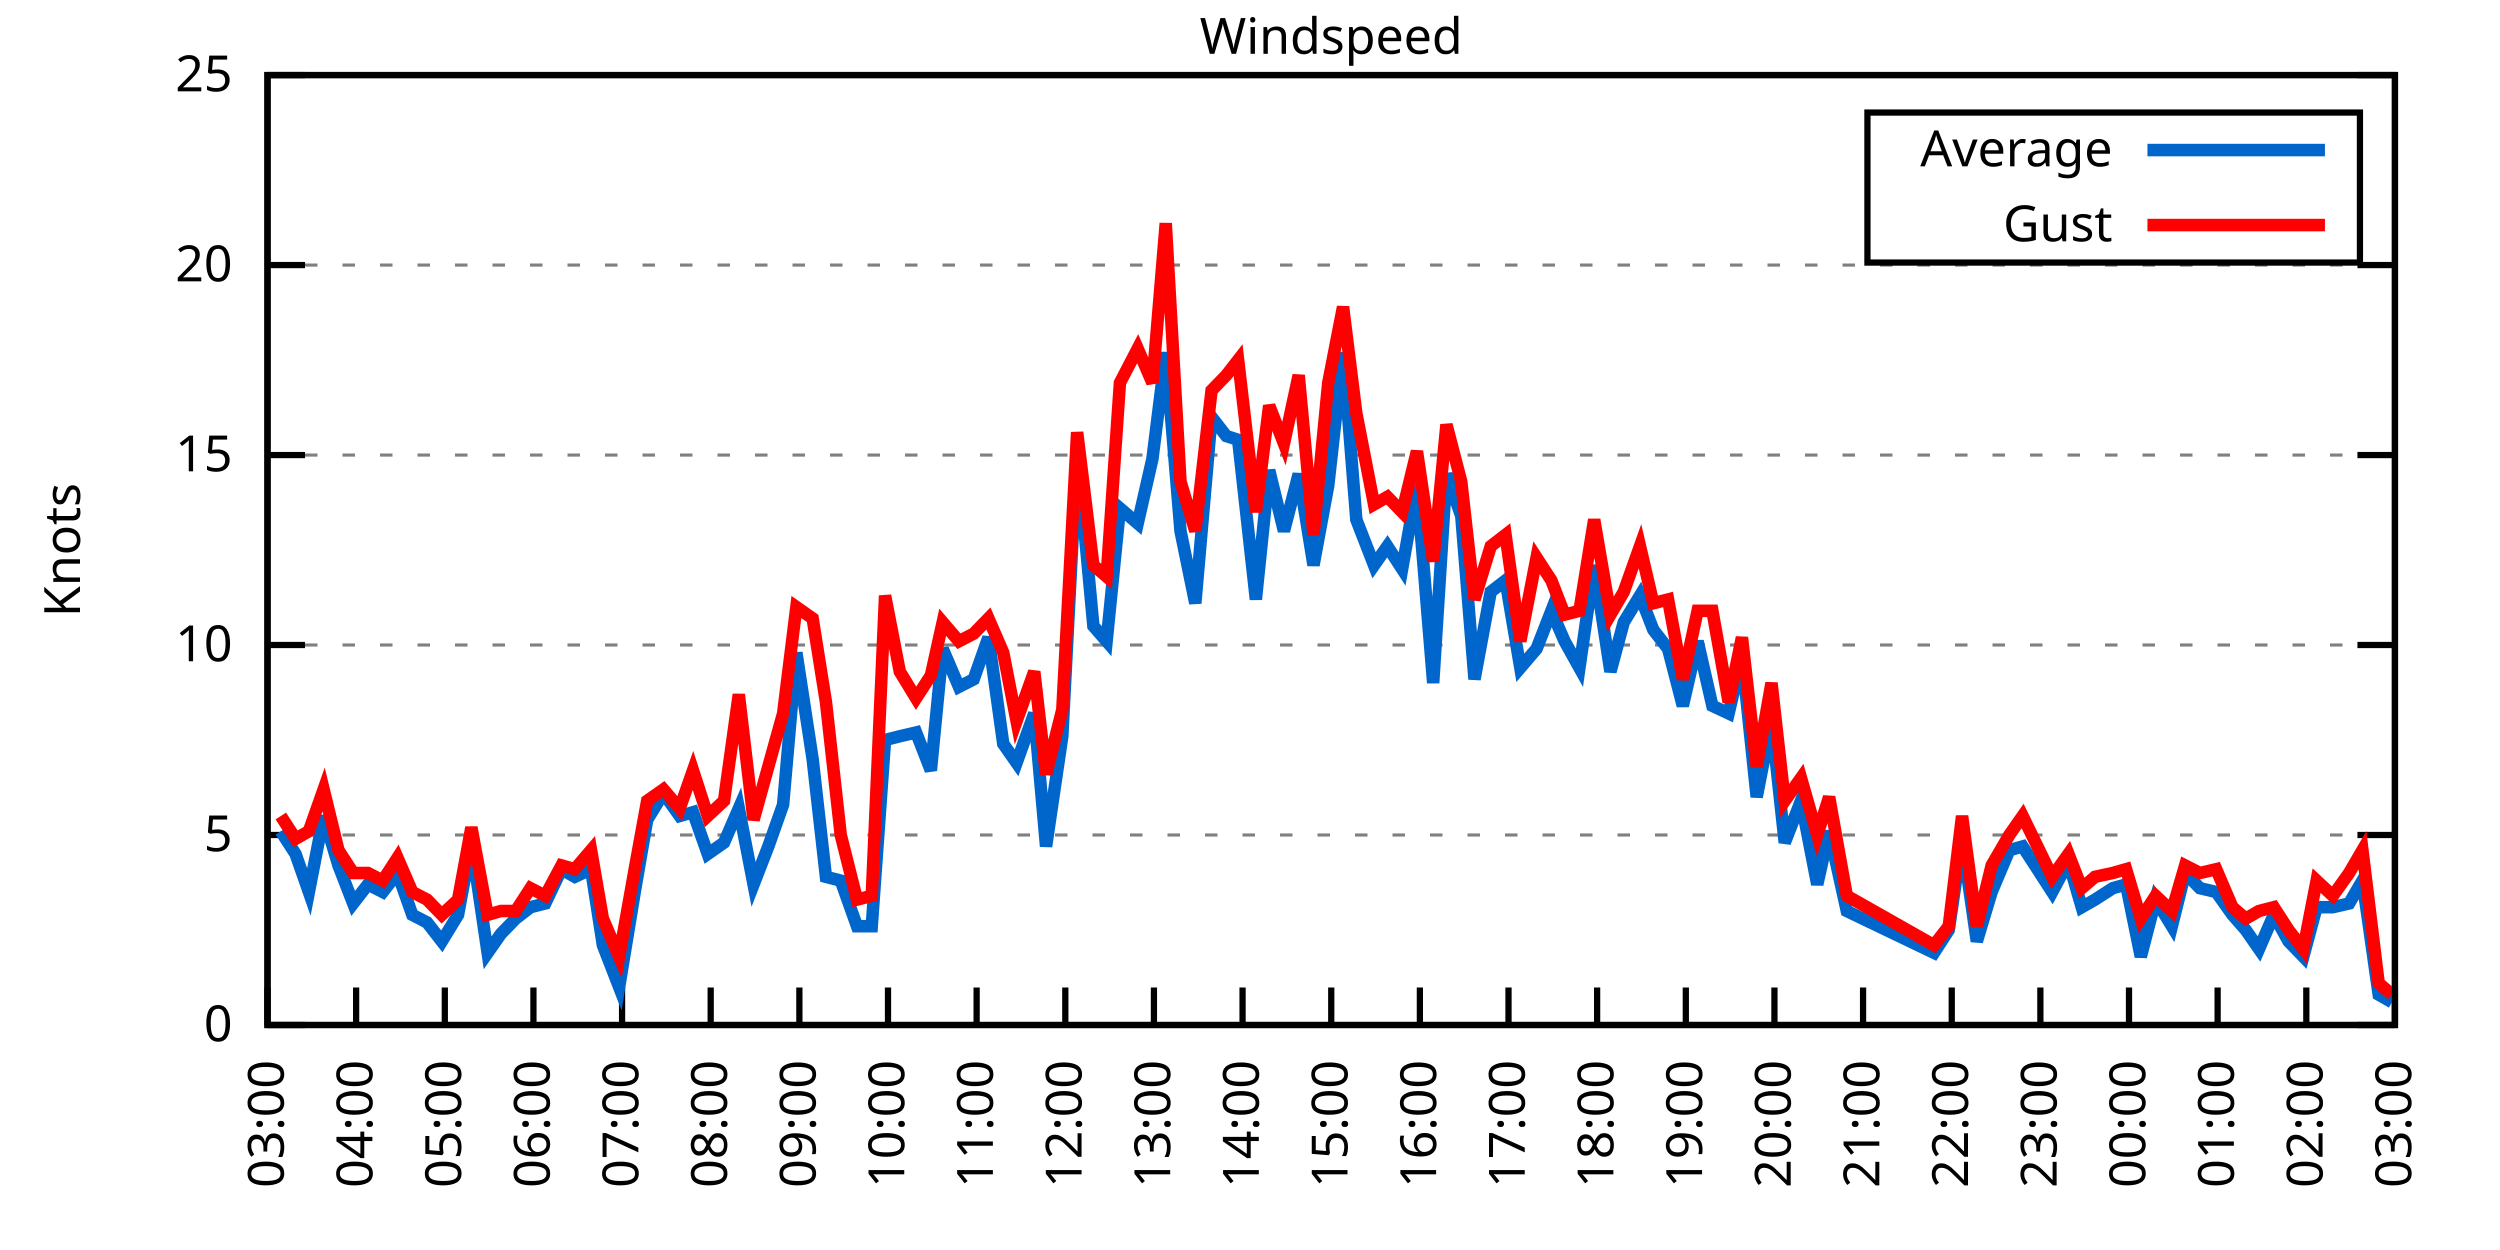
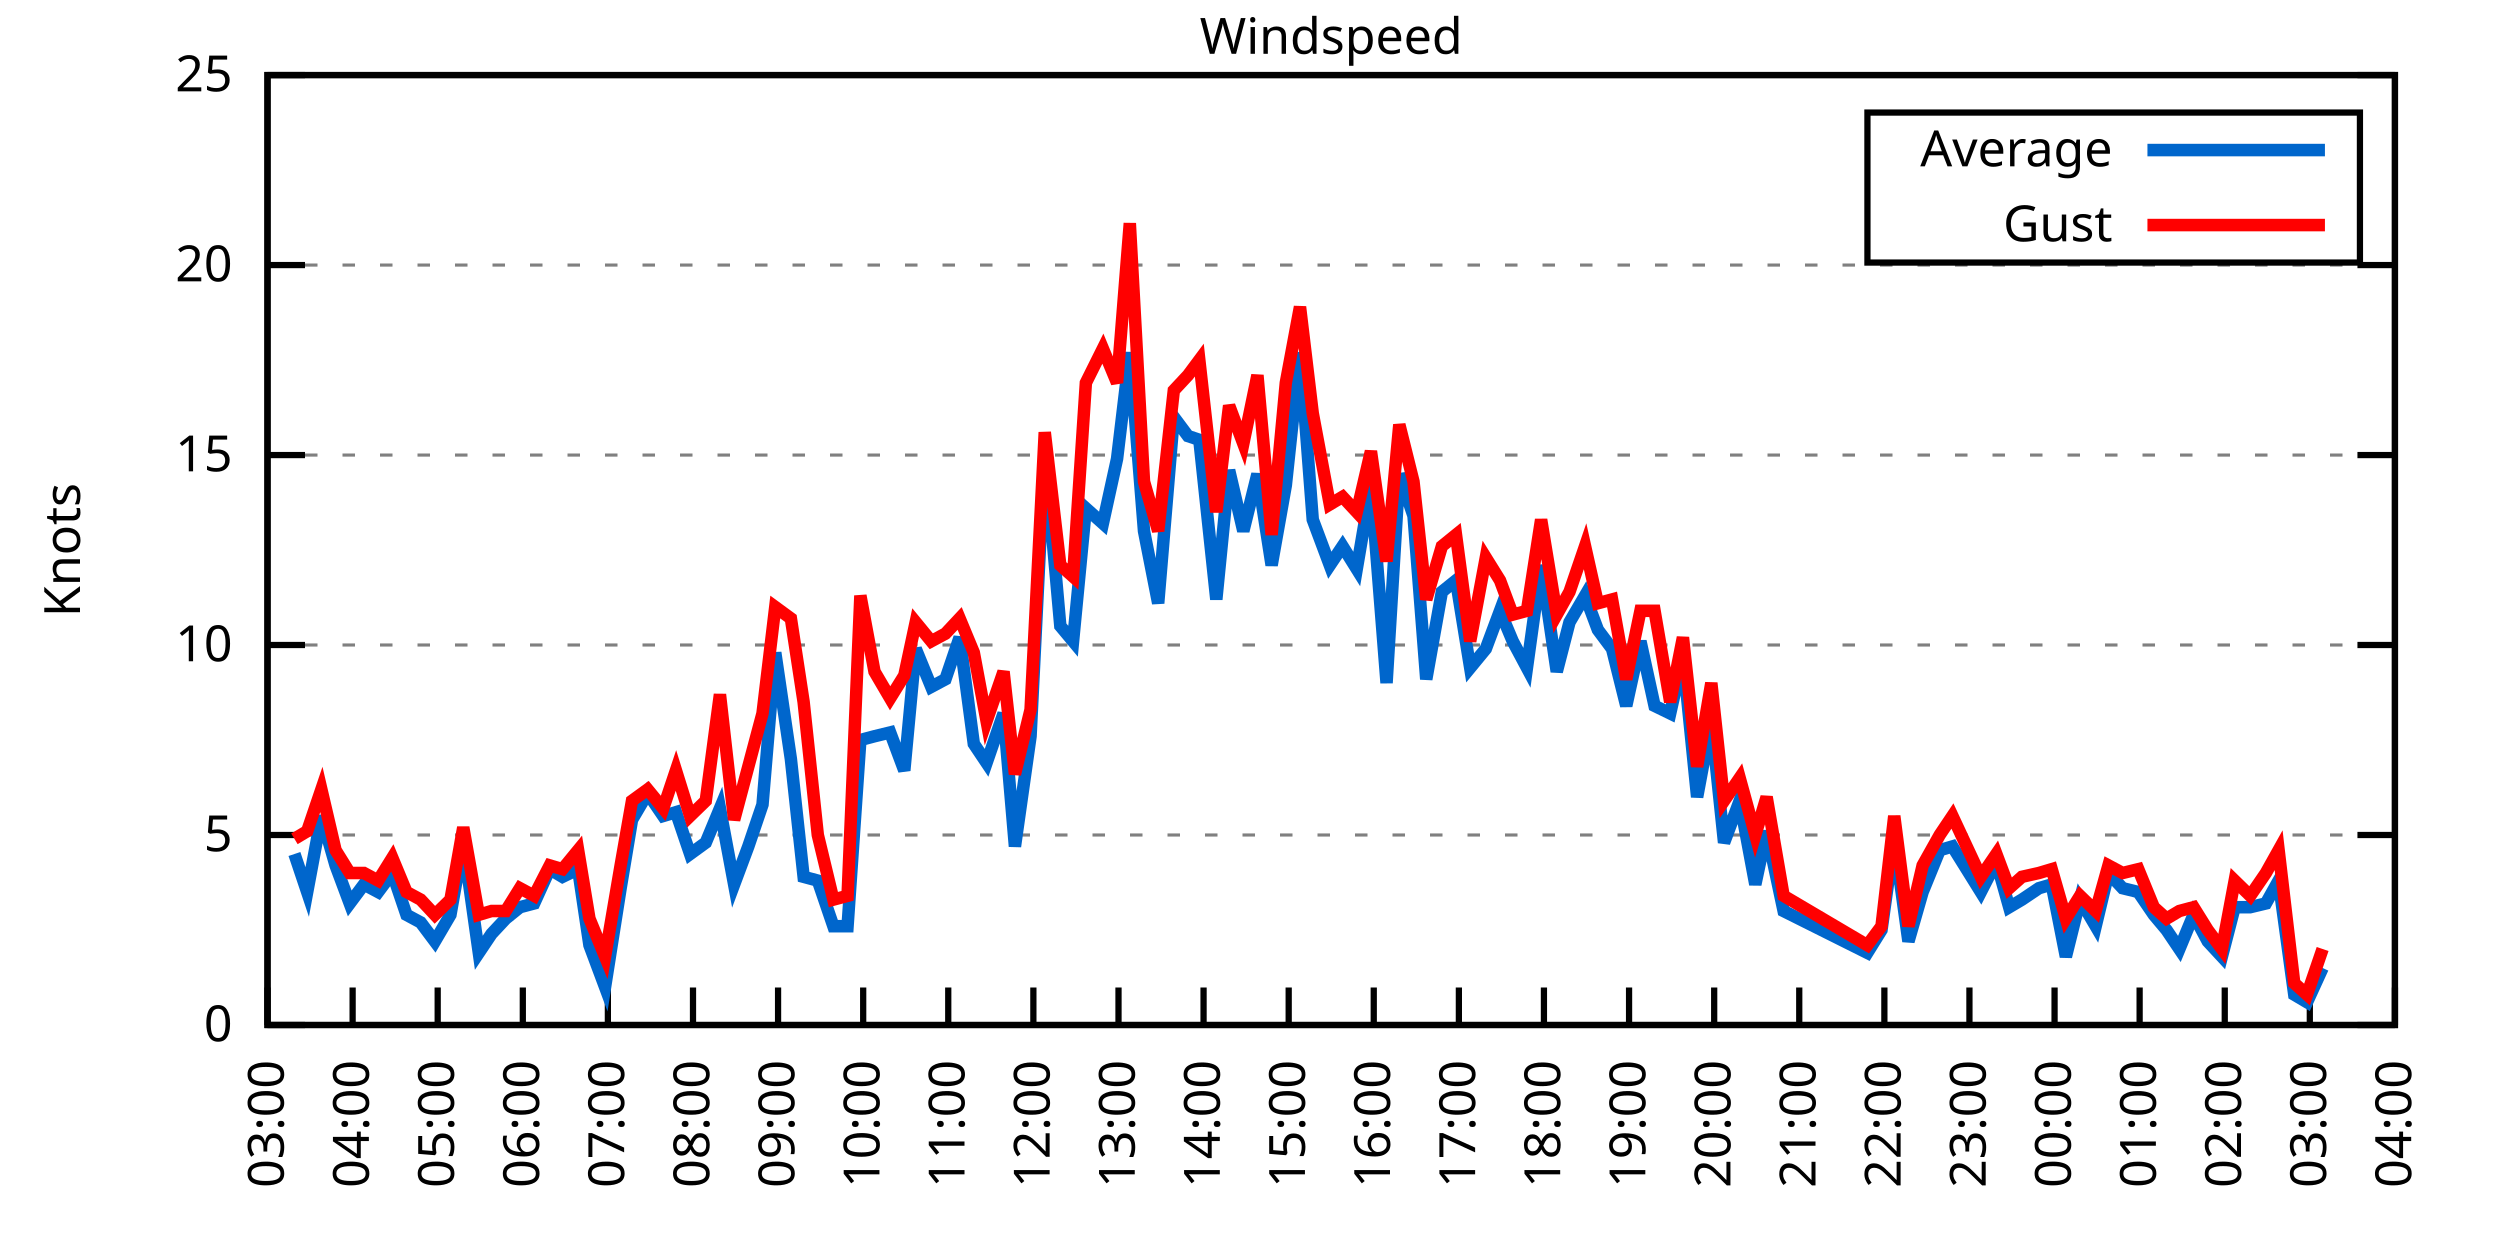
<svg xmlns="http://www.w3.org/2000/svg" xmlns:xlink="http://www.w3.org/1999/xlink" width="400" height="200" viewBox="0 0 400 200">
  <g id="gnuplot_canvas">
    <rect x="0" y="0" width="400" height="200" fill="none" />
    <defs>
      <circle id="gpDot" r="0.5" stroke-width="0.5" stroke="currentColor" />
      <path id="gpPt0" stroke-width="0.333" stroke="currentColor" d="M-1,0 h2 M0,-1 v2" />
      <path id="gpPt1" stroke-width="0.333" stroke="currentColor" d="M-1,-1 L1,1 M1,-1 L-1,1" />
      <path id="gpPt2" stroke-width="0.333" stroke="currentColor" d="M-1,0 L1,0 M0,-1 L0,1 M-1,-1 L1,1 M-1,1 L1,-1" />
      <rect id="gpPt3" stroke-width="0.333" stroke="currentColor" x="-1" y="-1" width="2" height="2" />
      <rect id="gpPt4" stroke-width="0.333" stroke="currentColor" fill="currentColor" x="-1" y="-1" width="2" height="2" />
      <circle id="gpPt5" stroke-width="0.333" stroke="currentColor" cx="0" cy="0" r="1" />
      <use xlink:href="#gpPt5" id="gpPt6" fill="currentColor" stroke="none" />
      <path id="gpPt7" stroke-width="0.333" stroke="currentColor" d="M0,-1.33 L-1.33,0.67 L1.33,0.67 z" />
      <use xlink:href="#gpPt7" id="gpPt8" fill="currentColor" stroke="none" />
      <use xlink:href="#gpPt7" id="gpPt9" stroke="currentColor" transform="rotate(180)" />
      <use xlink:href="#gpPt9" id="gpPt10" fill="currentColor" stroke="none" />
      <use xlink:href="#gpPt3" id="gpPt11" stroke="currentColor" transform="rotate(45)" />
      <use xlink:href="#gpPt11" id="gpPt12" fill="currentColor" stroke="none" />
      <path id="gpPt13" stroke-width="0.333" stroke="currentColor" d="M0,1.330 L1.265,0.411 L0.782,-1.067 L-0.782,-1.076 L-1.265,0.411 z" />
      <use xlink:href="#gpPt13" id="gpPt14" fill="currentColor" stroke="none" />
      <filter id="textbox" filterUnits="objectBoundingBox" x="0" y="0" height="1" width="1">
        <feFlood flood-color="white" flood-opacity="1" result="bgnd" />
        <feComposite in="SourceGraphic" in2="bgnd" operator="atop" />
      </filter>
      <filter id="greybox" filterUnits="objectBoundingBox" x="0" y="0" height="1" width="1">
        <feFlood flood-color="lightgrey" flood-opacity="1" result="grey" />
        <feComposite in="SourceGraphic" in2="grey" operator="atop" />
      </filter>
    </defs>
    <g fill="none" color="white" stroke="currentColor" stroke-width="1.00" stroke-linecap="butt" stroke-linejoin="miter">
</g>
    <g fill="none" color="black" stroke="currentColor" stroke-width="1.00" stroke-linecap="butt" stroke-linejoin="miter">
      <g stroke="none" shape-rendering="crispEdges">
        <polygon fill="rgb(255, 255, 255)" points="42.80,164.00 383.18,164.00 383.18,12.02 42.80,12.02 " />
      </g>
    </g>
    <g fill="none" color="black" stroke="currentColor" stroke-width="1.00" stroke-linecap="butt" stroke-linejoin="miter">
</g>
    <g fill="none" color="black" stroke="black" stroke-width="0.50" stroke-linecap="butt" stroke-linejoin="miter">
</g>
    <g fill="none" color="gray" stroke="currentColor" stroke-width="0.50" stroke-linecap="butt" stroke-linejoin="miter">
      <path stroke="gray" stroke-dasharray="2,4" class="gridline" d="M42.80,164.00 L383.19,164.00  " />
    </g>
    <g fill="none" color="gray" stroke="gray" stroke-width="1.00" stroke-linecap="butt" stroke-linejoin="miter">
</g>
    <g fill="none" color="black" stroke="currentColor" stroke-width="1.00" stroke-linecap="butt" stroke-linejoin="miter">
      <path stroke="black" d="M42.80,164.00 L48.80,164.00 M383.19,164.00 L377.19,164.00  " />
      <g transform="translate(37.20,166.60)" stroke="none" fill="black" font-family="Sans" font-size="8.00" text-anchor="end">
        <text>
          <tspan font-family="Sans"> 0</tspan>
        </text>
      </g>
    </g>
    <g fill="none" color="black" stroke="currentColor" stroke-width="1.00" stroke-linecap="butt" stroke-linejoin="miter">
</g>
    <g fill="none" color="black" stroke="black" stroke-width="0.50" stroke-linecap="butt" stroke-linejoin="miter">
</g>
    <g fill="none" color="gray" stroke="currentColor" stroke-width="0.50" stroke-linecap="butt" stroke-linejoin="miter">
      <path stroke="gray" stroke-dasharray="2,4" class="gridline" d="M42.80,133.60 L383.19,133.60  " />
    </g>
    <g fill="none" color="gray" stroke="gray" stroke-width="1.00" stroke-linecap="butt" stroke-linejoin="miter">
</g>
    <g fill="none" color="black" stroke="currentColor" stroke-width="1.00" stroke-linecap="butt" stroke-linejoin="miter">
      <path stroke="black" d="M42.80,133.60 L48.80,133.60 M383.19,133.60 L377.19,133.60  " />
      <g transform="translate(37.20,136.20)" stroke="none" fill="black" font-family="Sans" font-size="8.00" text-anchor="end">
        <text>
          <tspan font-family="Sans"> 5</tspan>
        </text>
      </g>
    </g>
    <g fill="none" color="black" stroke="currentColor" stroke-width="1.00" stroke-linecap="butt" stroke-linejoin="miter">
</g>
    <g fill="none" color="black" stroke="black" stroke-width="0.50" stroke-linecap="butt" stroke-linejoin="miter">
</g>
    <g fill="none" color="gray" stroke="currentColor" stroke-width="0.50" stroke-linecap="butt" stroke-linejoin="miter">
      <path stroke="gray" stroke-dasharray="2,4" class="gridline" d="M42.80,103.20 L383.19,103.20  " />
    </g>
    <g fill="none" color="gray" stroke="gray" stroke-width="1.00" stroke-linecap="butt" stroke-linejoin="miter">
</g>
    <g fill="none" color="black" stroke="currentColor" stroke-width="1.00" stroke-linecap="butt" stroke-linejoin="miter">
      <path stroke="black" d="M42.80,103.20 L48.80,103.20 M383.19,103.20 L377.19,103.20  " />
      <g transform="translate(37.20,105.80)" stroke="none" fill="black" font-family="Sans" font-size="8.00" text-anchor="end">
        <text>
          <tspan font-family="Sans"> 10</tspan>
        </text>
      </g>
    </g>
    <g fill="none" color="black" stroke="currentColor" stroke-width="1.00" stroke-linecap="butt" stroke-linejoin="miter">
</g>
    <g fill="none" color="black" stroke="black" stroke-width="0.50" stroke-linecap="butt" stroke-linejoin="miter">
</g>
    <g fill="none" color="gray" stroke="currentColor" stroke-width="0.50" stroke-linecap="butt" stroke-linejoin="miter">
      <path stroke="gray" stroke-dasharray="2,4" class="gridline" d="M42.80,72.81 L383.19,72.81  " />
    </g>
    <g fill="none" color="gray" stroke="gray" stroke-width="1.00" stroke-linecap="butt" stroke-linejoin="miter">
</g>
    <g fill="none" color="black" stroke="currentColor" stroke-width="1.00" stroke-linecap="butt" stroke-linejoin="miter">
      <path stroke="black" d="M42.80,72.81 L48.80,72.81 M383.19,72.81 L377.19,72.81  " />
      <g transform="translate(37.20,75.41)" stroke="none" fill="black" font-family="Sans" font-size="8.00" text-anchor="end">
        <text>
          <tspan font-family="Sans"> 15</tspan>
        </text>
      </g>
    </g>
    <g fill="none" color="black" stroke="currentColor" stroke-width="1.00" stroke-linecap="butt" stroke-linejoin="miter">
</g>
    <g fill="none" color="black" stroke="black" stroke-width="0.50" stroke-linecap="butt" stroke-linejoin="miter">
</g>
    <g fill="none" color="gray" stroke="currentColor" stroke-width="0.50" stroke-linecap="butt" stroke-linejoin="miter">
      <path stroke="gray" stroke-dasharray="2,4" class="gridline" d="M42.80,42.41 L383.19,42.41  " />
    </g>
    <g fill="none" color="gray" stroke="gray" stroke-width="1.00" stroke-linecap="butt" stroke-linejoin="miter">
</g>
    <g fill="none" color="black" stroke="currentColor" stroke-width="1.00" stroke-linecap="butt" stroke-linejoin="miter">
      <path stroke="black" d="M42.80,42.41 L48.80,42.41 M383.19,42.41 L377.19,42.41  " />
      <g transform="translate(37.20,45.01)" stroke="none" fill="black" font-family="Sans" font-size="8.00" text-anchor="end">
        <text>
          <tspan font-family="Sans"> 20</tspan>
        </text>
      </g>
    </g>
    <g fill="none" color="black" stroke="currentColor" stroke-width="1.00" stroke-linecap="butt" stroke-linejoin="miter">
</g>
    <g fill="none" color="black" stroke="black" stroke-width="0.50" stroke-linecap="butt" stroke-linejoin="miter">
</g>
    <g fill="none" color="gray" stroke="currentColor" stroke-width="0.50" stroke-linecap="butt" stroke-linejoin="miter">
      <path stroke="gray" stroke-dasharray="2,4" class="gridline" d="M42.80,12.01 L383.19,12.01  " />
    </g>
    <g fill="none" color="gray" stroke="gray" stroke-width="1.00" stroke-linecap="butt" stroke-linejoin="miter">
</g>
    <g fill="none" color="black" stroke="currentColor" stroke-width="1.00" stroke-linecap="butt" stroke-linejoin="miter">
      <path stroke="black" d="M42.80,12.01 L48.80,12.01 M383.19,12.01 L377.19,12.01  " />
      <g transform="translate(37.20,14.61)" stroke="none" fill="black" font-family="Sans" font-size="8.00" text-anchor="end">
        <text>
          <tspan font-family="Sans"> 25</tspan>
        </text>
      </g>
    </g>
    <g fill="none" color="black" stroke="currentColor" stroke-width="1.00" stroke-linecap="butt" stroke-linejoin="miter">
      <path stroke="black" d="M42.80,164.00 L42.80,158.00  " />
      <g transform="translate(45.40,169.60) rotate(270.00)" stroke="none" fill="black" font-family="Sans" font-size="8.00" text-anchor="end">
        <text>
          <tspan font-family="Sans">03:00</tspan>
        </text>
      </g>
    </g>
    <g fill="none" color="black" stroke="currentColor" stroke-width="1.00" stroke-linecap="butt" stroke-linejoin="miter">
-       <path stroke="black" d="M56.98,164.00 L56.98,158.00  " />
-       <g transform="translate(59.58,169.60) rotate(270.00)" stroke="none" fill="black" font-family="Sans" font-size="8.00" text-anchor="end">
+       <path stroke="black" d="M56.42,164.00 L56.42,158.00  " />
+       <g transform="translate(59.02,169.60) rotate(270.00)" stroke="none" fill="black" font-family="Sans" font-size="8.00" text-anchor="end">
        <text>
          <tspan font-family="Sans">04:00</tspan>
        </text>
      </g>
    </g>
    <g fill="none" color="black" stroke="currentColor" stroke-width="1.00" stroke-linecap="butt" stroke-linejoin="miter">
-       <path stroke="black" d="M71.17,164.00 L71.17,158.00  " />
-       <g transform="translate(73.77,169.60) rotate(270.00)" stroke="none" fill="black" font-family="Sans" font-size="8.00" text-anchor="end">
+       <path stroke="black" d="M70.03,164.00 L70.03,158.00  " />
+       <g transform="translate(72.63,169.60) rotate(270.00)" stroke="none" fill="black" font-family="Sans" font-size="8.00" text-anchor="end">
        <text>
          <tspan font-family="Sans">05:00</tspan>
        </text>
      </g>
    </g>
    <g fill="none" color="black" stroke="currentColor" stroke-width="1.00" stroke-linecap="butt" stroke-linejoin="miter">
-       <path stroke="black" d="M85.35,164.00 L85.35,158.00  " />
-       <g transform="translate(87.95,169.60) rotate(270.00)" stroke="none" fill="black" font-family="Sans" font-size="8.00" text-anchor="end">
+       <path stroke="black" d="M83.65,164.00 L83.65,158.00  " />
+       <g transform="translate(86.25,169.60) rotate(270.00)" stroke="none" fill="black" font-family="Sans" font-size="8.00" text-anchor="end">
        <text>
          <tspan font-family="Sans">06:00</tspan>
        </text>
      </g>
    </g>
    <g fill="none" color="black" stroke="currentColor" stroke-width="1.00" stroke-linecap="butt" stroke-linejoin="miter">
-       <path stroke="black" d="M99.53,164.00 L99.53,158.00  " />
-       <g transform="translate(102.13,169.60) rotate(270.00)" stroke="none" fill="black" font-family="Sans" font-size="8.00" text-anchor="end">
+       <path stroke="black" d="M97.26,164.00 L97.26,158.00  " />
+       <g transform="translate(99.86,169.60) rotate(270.00)" stroke="none" fill="black" font-family="Sans" font-size="8.00" text-anchor="end">
        <text>
          <tspan font-family="Sans">07:00</tspan>
        </text>
      </g>
    </g>
    <g fill="none" color="black" stroke="currentColor" stroke-width="1.00" stroke-linecap="butt" stroke-linejoin="miter">
-       <path stroke="black" d="M113.71,164.00 L113.71,158.00  " />
-       <g transform="translate(116.31,169.60) rotate(270.00)" stroke="none" fill="black" font-family="Sans" font-size="8.00" text-anchor="end">
+       <path stroke="black" d="M110.88,164.00 L110.88,158.00  " />
+       <g transform="translate(113.48,169.60) rotate(270.00)" stroke="none" fill="black" font-family="Sans" font-size="8.00" text-anchor="end">
        <text>
          <tspan font-family="Sans">08:00</tspan>
        </text>
      </g>
    </g>
    <g fill="none" color="black" stroke="currentColor" stroke-width="1.00" stroke-linecap="butt" stroke-linejoin="miter">
-       <path stroke="black" d="M127.90,164.00 L127.90,158.00  " />
-       <g transform="translate(130.50,169.60) rotate(270.00)" stroke="none" fill="black" font-family="Sans" font-size="8.00" text-anchor="end">
+       <path stroke="black" d="M124.49,164.00 L124.49,158.00  " />
+       <g transform="translate(127.09,169.60) rotate(270.00)" stroke="none" fill="black" font-family="Sans" font-size="8.00" text-anchor="end">
        <text>
          <tspan font-family="Sans">09:00</tspan>
        </text>
      </g>
    </g>
    <g fill="none" color="black" stroke="currentColor" stroke-width="1.00" stroke-linecap="butt" stroke-linejoin="miter">
-       <path stroke="black" d="M142.08,164.00 L142.08,158.00  " />
-       <g transform="translate(144.68,169.60) rotate(270.00)" stroke="none" fill="black" font-family="Sans" font-size="8.00" text-anchor="end">
+       <path stroke="black" d="M138.11,164.00 L138.11,158.00  " />
+       <g transform="translate(140.71,169.60) rotate(270.00)" stroke="none" fill="black" font-family="Sans" font-size="8.00" text-anchor="end">
        <text>
          <tspan font-family="Sans">10:00</tspan>
        </text>
      </g>
    </g>
    <g fill="none" color="black" stroke="currentColor" stroke-width="1.00" stroke-linecap="butt" stroke-linejoin="miter">
-       <path stroke="black" d="M156.26,164.00 L156.26,158.00  " />
-       <g transform="translate(158.86,169.60) rotate(270.00)" stroke="none" fill="black" font-family="Sans" font-size="8.00" text-anchor="end">
+       <path stroke="black" d="M151.72,164.00 L151.72,158.00  " />
+       <g transform="translate(154.32,169.60) rotate(270.00)" stroke="none" fill="black" font-family="Sans" font-size="8.00" text-anchor="end">
        <text>
          <tspan font-family="Sans">11:00</tspan>
        </text>
      </g>
    </g>
    <g fill="none" color="black" stroke="currentColor" stroke-width="1.00" stroke-linecap="butt" stroke-linejoin="miter">
-       <path stroke="black" d="M170.45,164.00 L170.45,158.00  " />
-       <g transform="translate(173.05,169.60) rotate(270.00)" stroke="none" fill="black" font-family="Sans" font-size="8.00" text-anchor="end">
+       <path stroke="black" d="M165.34,164.00 L165.34,158.00  " />
+       <g transform="translate(167.94,169.60) rotate(270.00)" stroke="none" fill="black" font-family="Sans" font-size="8.00" text-anchor="end">
        <text>
          <tspan font-family="Sans">12:00</tspan>
        </text>
      </g>
    </g>
    <g fill="none" color="black" stroke="currentColor" stroke-width="1.00" stroke-linecap="butt" stroke-linejoin="miter">
-       <path stroke="black" d="M184.63,164.00 L184.63,158.00  " />
-       <g transform="translate(187.23,169.60) rotate(270.00)" stroke="none" fill="black" font-family="Sans" font-size="8.00" text-anchor="end">
+       <path stroke="black" d="M178.96,164.00 L178.96,158.00  " />
+       <g transform="translate(181.56,169.60) rotate(270.00)" stroke="none" fill="black" font-family="Sans" font-size="8.00" text-anchor="end">
        <text>
          <tspan font-family="Sans">13:00</tspan>
        </text>
      </g>
    </g>
    <g fill="none" color="black" stroke="currentColor" stroke-width="1.00" stroke-linecap="butt" stroke-linejoin="miter">
-       <path stroke="black" d="M198.81,164.00 L198.81,158.00  " />
-       <g transform="translate(201.41,169.60) rotate(270.00)" stroke="none" fill="black" font-family="Sans" font-size="8.00" text-anchor="end">
+       <path stroke="black" d="M192.57,164.00 L192.57,158.00  " />
+       <g transform="translate(195.17,169.60) rotate(270.00)" stroke="none" fill="black" font-family="Sans" font-size="8.00" text-anchor="end">
        <text>
          <tspan font-family="Sans">14:00</tspan>
        </text>
      </g>
    </g>
    <g fill="none" color="black" stroke="currentColor" stroke-width="1.00" stroke-linecap="butt" stroke-linejoin="miter">
-       <path stroke="black" d="M213.00,164.00 L213.00,158.00  " />
-       <g transform="translate(215.60,169.60) rotate(270.00)" stroke="none" fill="black" font-family="Sans" font-size="8.00" text-anchor="end">
+       <path stroke="black" d="M206.19,164.00 L206.19,158.00  " />
+       <g transform="translate(208.79,169.60) rotate(270.00)" stroke="none" fill="black" font-family="Sans" font-size="8.00" text-anchor="end">
        <text>
          <tspan font-family="Sans">15:00</tspan>
        </text>
      </g>
    </g>
    <g fill="none" color="black" stroke="currentColor" stroke-width="1.00" stroke-linecap="butt" stroke-linejoin="miter">
-       <path stroke="black" d="M227.18,164.00 L227.18,158.00  " />
-       <g transform="translate(229.78,169.60) rotate(270.00)" stroke="none" fill="black" font-family="Sans" font-size="8.00" text-anchor="end">
+       <path stroke="black" d="M219.80,164.00 L219.80,158.00  " />
+       <g transform="translate(222.40,169.60) rotate(270.00)" stroke="none" fill="black" font-family="Sans" font-size="8.00" text-anchor="end">
        <text>
          <tspan font-family="Sans">16:00</tspan>
        </text>
      </g>
    </g>
    <g fill="none" color="black" stroke="currentColor" stroke-width="1.00" stroke-linecap="butt" stroke-linejoin="miter">
-       <path stroke="black" d="M241.36,164.00 L241.36,158.00  " />
-       <g transform="translate(243.96,169.60) rotate(270.00)" stroke="none" fill="black" font-family="Sans" font-size="8.00" text-anchor="end">
+       <path stroke="black" d="M233.42,164.00 L233.42,158.00  " />
+       <g transform="translate(236.02,169.60) rotate(270.00)" stroke="none" fill="black" font-family="Sans" font-size="8.00" text-anchor="end">
        <text>
          <tspan font-family="Sans">17:00</tspan>
        </text>
      </g>
    </g>
    <g fill="none" color="black" stroke="currentColor" stroke-width="1.00" stroke-linecap="butt" stroke-linejoin="miter">
-       <path stroke="black" d="M255.54,164.00 L255.54,158.00  " />
-       <g transform="translate(258.14,169.60) rotate(270.00)" stroke="none" fill="black" font-family="Sans" font-size="8.00" text-anchor="end">
+       <path stroke="black" d="M247.03,164.00 L247.03,158.00  " />
+       <g transform="translate(249.63,169.60) rotate(270.00)" stroke="none" fill="black" font-family="Sans" font-size="8.00" text-anchor="end">
        <text>
          <tspan font-family="Sans">18:00</tspan>
        </text>
      </g>
    </g>
    <g fill="none" color="black" stroke="currentColor" stroke-width="1.00" stroke-linecap="butt" stroke-linejoin="miter">
-       <path stroke="black" d="M269.73,164.00 L269.73,158.00  " />
-       <g transform="translate(272.33,169.60) rotate(270.00)" stroke="none" fill="black" font-family="Sans" font-size="8.00" text-anchor="end">
+       <path stroke="black" d="M260.65,164.00 L260.65,158.00  " />
+       <g transform="translate(263.25,169.60) rotate(270.00)" stroke="none" fill="black" font-family="Sans" font-size="8.00" text-anchor="end">
        <text>
          <tspan font-family="Sans">19:00</tspan>
        </text>
      </g>
    </g>
    <g fill="none" color="black" stroke="currentColor" stroke-width="1.00" stroke-linecap="butt" stroke-linejoin="miter">
-       <path stroke="black" d="M283.91,164.00 L283.91,158.00  " />
-       <g transform="translate(286.51,169.60) rotate(270.00)" stroke="none" fill="black" font-family="Sans" font-size="8.00" text-anchor="end">
+       <path stroke="black" d="M274.27,164.00 L274.27,158.00  " />
+       <g transform="translate(276.87,169.60) rotate(270.00)" stroke="none" fill="black" font-family="Sans" font-size="8.00" text-anchor="end">
        <text>
          <tspan font-family="Sans">20:00</tspan>
        </text>
      </g>
    </g>
    <g fill="none" color="black" stroke="currentColor" stroke-width="1.00" stroke-linecap="butt" stroke-linejoin="miter">
-       <path stroke="black" d="M298.09,164.00 L298.09,158.00  " />
-       <g transform="translate(300.69,169.60) rotate(270.00)" stroke="none" fill="black" font-family="Sans" font-size="8.00" text-anchor="end">
+       <path stroke="black" d="M287.88,164.00 L287.88,158.00  " />
+       <g transform="translate(290.48,169.60) rotate(270.00)" stroke="none" fill="black" font-family="Sans" font-size="8.00" text-anchor="end">
        <text>
          <tspan font-family="Sans">21:00</tspan>
        </text>
      </g>
    </g>
    <g fill="none" color="black" stroke="currentColor" stroke-width="1.00" stroke-linecap="butt" stroke-linejoin="miter">
-       <path stroke="black" d="M312.28,164.00 L312.28,158.00  " />
-       <g transform="translate(314.88,169.60) rotate(270.00)" stroke="none" fill="black" font-family="Sans" font-size="8.00" text-anchor="end">
+       <path stroke="black" d="M301.50,164.00 L301.50,158.00  " />
+       <g transform="translate(304.10,169.60) rotate(270.00)" stroke="none" fill="black" font-family="Sans" font-size="8.00" text-anchor="end">
        <text>
          <tspan font-family="Sans">22:00</tspan>
        </text>
      </g>
    </g>
    <g fill="none" color="black" stroke="currentColor" stroke-width="1.00" stroke-linecap="butt" stroke-linejoin="miter">
-       <path stroke="black" d="M326.46,164.00 L326.46,158.00  " />
-       <g transform="translate(329.06,169.60) rotate(270.00)" stroke="none" fill="black" font-family="Sans" font-size="8.00" text-anchor="end">
+       <path stroke="black" d="M315.11,164.00 L315.11,158.00  " />
+       <g transform="translate(317.71,169.60) rotate(270.00)" stroke="none" fill="black" font-family="Sans" font-size="8.00" text-anchor="end">
        <text>
          <tspan font-family="Sans">23:00</tspan>
        </text>
      </g>
    </g>
    <g fill="none" color="black" stroke="currentColor" stroke-width="1.00" stroke-linecap="butt" stroke-linejoin="miter">
-       <path stroke="black" d="M340.64,164.00 L340.64,158.00  " />
-       <g transform="translate(343.24,169.60) rotate(270.00)" stroke="none" fill="black" font-family="Sans" font-size="8.00" text-anchor="end">
+       <path stroke="black" d="M328.73,164.00 L328.73,158.00  " />
+       <g transform="translate(331.33,169.60) rotate(270.00)" stroke="none" fill="black" font-family="Sans" font-size="8.00" text-anchor="end">
        <text>
          <tspan font-family="Sans">00:00</tspan>
        </text>
      </g>
    </g>
    <g fill="none" color="black" stroke="currentColor" stroke-width="1.00" stroke-linecap="butt" stroke-linejoin="miter">
-       <path stroke="black" d="M354.82,164.00 L354.82,158.00  " />
-       <g transform="translate(357.42,169.60) rotate(270.00)" stroke="none" fill="black" font-family="Sans" font-size="8.00" text-anchor="end">
+       <path stroke="black" d="M342.34,164.00 L342.34,158.00  " />
+       <g transform="translate(344.94,169.60) rotate(270.00)" stroke="none" fill="black" font-family="Sans" font-size="8.00" text-anchor="end">
        <text>
          <tspan font-family="Sans">01:00</tspan>
        </text>
      </g>
    </g>
    <g fill="none" color="black" stroke="currentColor" stroke-width="1.00" stroke-linecap="butt" stroke-linejoin="miter">
-       <path stroke="black" d="M369.01,164.00 L369.01,158.00  " />
-       <g transform="translate(371.61,169.60) rotate(270.00)" stroke="none" fill="black" font-family="Sans" font-size="8.00" text-anchor="end">
+       <path stroke="black" d="M355.96,164.00 L355.96,158.00  " />
+       <g transform="translate(358.56,169.60) rotate(270.00)" stroke="none" fill="black" font-family="Sans" font-size="8.00" text-anchor="end">
        <text>
          <tspan font-family="Sans">02:00</tspan>
+         </text>
+       </g>
+     </g>
+     <g fill="none" color="black" stroke="currentColor" stroke-width="1.00" stroke-linecap="butt" stroke-linejoin="miter">
+       <path stroke="black" d="M369.57,164.00 L369.57,158.00  " />
+       <g transform="translate(372.17,169.60) rotate(270.00)" stroke="none" fill="black" font-family="Sans" font-size="8.00" text-anchor="end">
+         <text>
+           <tspan font-family="Sans">03:00</tspan>
        </text>
      </g>
    </g>
    <g fill="none" color="black" stroke="currentColor" stroke-width="1.00" stroke-linecap="butt" stroke-linejoin="miter">
      <path stroke="black" d="M383.19,164.00 L383.19,158.00  " />
      <g transform="translate(385.79,169.60) rotate(270.00)" stroke="none" fill="black" font-family="Sans" font-size="8.00" text-anchor="end">
        <text>
-           <tspan font-family="Sans">03:00</tspan>
+           <tspan font-family="Sans">04:00</tspan>
        </text>
      </g>
    </g>
    <g fill="none" color="black" stroke="currentColor" stroke-width="1.00" stroke-linecap="butt" stroke-linejoin="miter">
</g>
    <g fill="none" color="black" stroke="currentColor" stroke-width="1.00" stroke-linecap="butt" stroke-linejoin="miter">
      <path stroke="black" d="M42.80,12.01 L42.80,164.00 L383.19,164.00 L383.19,12.01 L42.80,12.01 Z  " />
    </g>
    <g fill="none" color="black" stroke="currentColor" stroke-width="1.00" stroke-linecap="butt" stroke-linejoin="miter">
</g>
    <g fill="none" color="black" stroke="currentColor" stroke-width="1.00" stroke-linecap="butt" stroke-linejoin="miter">
      <path stroke="black" d="M298.79,42.01 L298.79,18.01 L377.59,18.01 L377.59,42.01 L298.79,42.01 Z  " />
    </g>
    <g id="Windspeed_plot_1">
      <g fill="none" color="white" stroke="black" stroke-width="2.00" stroke-linecap="butt" stroke-linejoin="miter">
</g>
      <g fill="none" color="black" stroke="currentColor" stroke-width="2.00" stroke-linecap="butt" stroke-linejoin="miter">
        <g transform="translate(337.99,26.61)" stroke="none" fill="black" font-family="Sans" font-size="8.00" text-anchor="end">
          <text>
            <tspan font-family="Sans">Average</tspan>
          </text>
        </g>
      </g>
      <g fill="none" color="black" stroke="currentColor" stroke-width="2.00" stroke-linecap="butt" stroke-linejoin="miter">
-         <path stroke="rgb(  0, 102, 204)" d="M343.59,24.01 L371.99,24.01 M44.93,132.99 L47.29,136.64 L49.42,142.72 L51.78,130.56 L54.15,138.47 L56.51,144.55   L58.87,141.51 L61.24,142.72 L63.60,139.68 L65.97,146.37 L68.33,147.59 L70.69,150.62 L73.29,146.37 L75.42,134.82   L78.02,152.45 L80.15,149.41 L82.51,146.98 L84.88,145.15 L87.24,144.55 L89.84,139.07 L91.97,140.29 L94.57,139.07   L96.46,151.23 L99.06,157.92 L101.66,142.11 L103.55,131.17 L106.15,126.91 L108.75,130.56 L110.88,129.95 L113.24,136.64   L115.84,134.82 L118.21,129.35 L120.57,141.51 L122.93,135.43 L125.30,128.74 L127.42,104.42 L130.02,121.44 L132.15,140.29   L134.52,140.90 L137.12,148.19 L139.48,148.19 L141.61,118.40 L143.97,117.80 L146.57,117.19 L148.94,123.27 L150.83,103.81   L153.43,109.89 L155.79,108.68 L158.15,101.99 L160.52,119.01 L162.65,122.05 L165.48,114.15 L167.37,135.43 L169.97,117.80   L172.34,72.20 L174.94,100.16 L177.06,102.60 L179.19,81.32 L182.03,83.75 L184.39,73.41 L186.52,56.39 L188.88,84.97   L191.25,96.52 L193.85,66.73 L196.21,69.77 L198.10,70.37 L200.94,95.91 L203.07,75.24 L205.43,84.97 L207.79,75.85   L210.16,90.44 L212.52,77.67 L214.89,56.39 L217.01,83.14 L219.85,90.44 L221.98,87.40 L224.34,91.04 L226.71,77.67   L229.31,109.28 L231.43,75.85 L233.80,82.53 L235.92,108.68 L238.52,94.69 L240.89,92.87 L243.25,106.85 L245.85,103.81   L248.22,97.73 L250.34,102.60 L252.71,106.85 L255.07,90.44 L257.67,107.46 L259.80,99.56 L262.40,95.30 L264.53,100.77   L266.89,103.81 L269.25,112.93 L271.62,102.60 L273.98,112.93 L276.58,114.15 L278.71,105.03 L281.07,127.52 L283.44,115.36   L285.56,134.82 L288.16,128.13 L290.76,141.51 L292.66,132.99 L295.49,145.76 L309.44,152.45 L311.80,148.80 L313.93,134.21   L316.29,150.62 L318.66,142.72 L321.49,136.03 L323.62,135.43 L325.99,139.07 L328.35,142.72 L330.95,137.86 L333.08,145.15   L335.20,143.94 L338.04,142.11 L340.17,141.51 L342.53,153.06 L344.90,143.94 L347.50,148.19 L349.62,139.68 L351.99,142.11   L354.59,142.72 L357.19,146.37 L359.32,148.80 L361.44,151.84 L363.81,146.37 L366.17,150.62 L368.53,153.06 L370.66,145.15   L373.26,145.15 L375.86,144.55 L377.99,140.90 L380.59,159.14 L382.72,160.35  " />
+         <path stroke="rgb(  0, 102, 204)" d="M343.59,24.01 L371.99,24.01 M47.11,136.64 L49.15,142.72 L51.42,130.56 L53.69,138.47 L55.96,144.55 L58.23,141.51   L60.50,142.72 L62.77,139.68 L65.04,146.37 L67.31,147.59 L69.58,150.62 L72.07,146.37 L74.12,134.82 L76.61,152.45   L78.65,149.41 L80.92,146.98 L83.19,145.15 L85.46,144.55 L87.96,139.07 L90.00,140.29 L92.50,139.07 L94.31,151.23   L96.81,157.92 L99.30,142.11 L101.12,131.17 L103.62,126.91 L106.11,130.56 L108.15,129.95 L110.42,136.64 L112.92,134.82   L115.19,129.35 L117.46,141.51 L119.73,135.43 L122.00,128.74 L124.04,104.42 L126.54,121.44 L128.58,140.29 L130.85,140.90   L133.34,148.19 L135.61,148.19 L137.66,118.40 L139.92,117.80 L142.42,117.19 L144.69,123.27 L146.51,103.81 L149.00,109.89   L151.27,108.68 L153.54,101.99 L155.81,119.01 L157.85,122.05 L160.57,114.15 L162.39,135.43 L164.89,117.80 L167.16,72.20   L169.65,100.16 L171.69,102.60 L173.74,81.32 L176.46,83.75 L178.73,73.41 L180.77,56.39 L183.04,84.97 L185.31,96.52   L187.81,66.73 L190.08,69.77 L191.89,70.37 L194.61,95.91 L196.66,75.24 L198.93,84.97 L201.19,75.85 L203.46,90.44   L205.73,77.67 L208.00,56.39 L210.04,83.14 L212.77,90.44 L214.81,87.40 L217.08,91.04 L219.35,77.67 L221.85,109.28   L223.89,75.85 L226.16,82.53 L228.20,108.68 L230.70,94.69 L232.96,92.87 L235.23,106.85 L237.73,103.81 L240.00,97.73   L242.04,102.60 L244.31,106.85 L246.58,90.44 L249.08,107.46 L251.12,99.56 L253.61,95.30 L255.66,100.77 L257.93,103.81   L260.20,112.93 L262.47,102.60 L264.73,112.93 L267.23,114.15 L269.27,105.03 L271.54,127.52 L273.81,115.36 L275.85,134.82   L278.35,128.13 L280.85,141.51 L282.66,132.99 L285.38,145.76 L298.77,152.45 L301.04,148.80 L303.08,134.21 L305.35,150.62   L307.62,142.72 L310.35,136.03 L312.39,135.43 L314.66,139.07 L316.93,142.72 L319.42,137.86 L321.47,145.15 L323.51,143.94   L326.23,142.11 L328.27,141.51 L330.54,153.06 L332.81,143.94 L335.31,148.19 L337.35,139.68 L339.62,142.11 L342.12,142.72   L344.61,146.37 L346.65,148.80 L348.70,151.84 L350.97,146.37 L353.24,150.62 L355.50,153.06 L357.55,145.15 L360.04,145.15   L362.54,144.55 L364.58,140.90 L367.08,159.14 L369.12,160.35 L371.62,154.88  " />
      </g>
    </g>
    <g id="Windspeed_plot_2">
      <g fill="none" color="black" stroke="currentColor" stroke-width="2.00" stroke-linecap="butt" stroke-linejoin="miter">
        <g transform="translate(337.99,38.61)" stroke="none" fill="black" font-family="Sans" font-size="8.00" text-anchor="end">
          <text>
            <tspan font-family="Sans">Gust</tspan>
          </text>
        </g>
      </g>
      <g fill="none" color="black" stroke="currentColor" stroke-width="2.00" stroke-linecap="butt" stroke-linejoin="miter">
-         <path stroke="rgb(255,   0,   0)" d="M343.59,36.01 L371.99,36.01 M44.93,130.56 L47.29,134.21 L49.42,132.99 L51.78,126.31 L54.15,136.03 L56.51,139.68   L58.87,139.68 L61.24,140.90 L63.60,137.25 L65.97,142.72 L68.33,143.94 L70.69,146.37 L73.29,143.94 L75.42,132.39   L78.02,146.37 L80.15,145.76 L82.51,145.76 L84.88,142.11 L87.24,143.33 L89.84,138.47 L91.97,139.07 L94.57,136.03   L96.46,146.98 L99.06,153.06 L101.66,138.47 L103.55,128.13 L106.15,126.31 L108.75,129.35 L110.88,123.27 L113.24,130.56   L115.84,128.13 L118.21,111.11 L120.57,131.17 L122.93,122.66 L125.30,114.15 L127.42,97.12 L130.02,98.95 L132.15,112.32   L134.52,133.60 L137.12,143.94 L139.48,143.33 L141.61,95.30 L143.97,107.46 L146.57,111.72 L148.94,108.07 L150.83,99.56   L153.43,102.60 L155.79,101.38 L158.15,98.95 L160.52,104.42 L162.65,115.36 L165.48,107.46 L167.37,123.87 L169.97,113.54   L172.34,69.16 L174.94,90.44 L177.06,92.26 L179.19,61.25 L182.03,55.78 L184.39,61.25 L186.52,35.72 L188.88,77.06   L191.25,84.97 L193.85,62.47 L196.21,60.04 L198.10,57.61 L200.94,81.93 L203.07,64.90 L205.43,70.98 L207.79,60.04   L210.16,85.57 L212.52,61.25 L214.89,49.10 L217.01,66.12 L219.85,80.71 L221.98,79.49 L224.34,81.93 L226.71,72.20   L229.31,89.83 L231.43,67.94 L233.80,77.06 L235.92,95.91 L238.52,87.40 L240.89,85.57 L243.25,102.60 L245.85,89.22   L248.22,92.87 L250.34,98.34 L252.71,97.73 L255.07,83.14 L257.67,98.34 L259.80,94.69 L262.40,87.40 L264.53,96.52   L266.89,95.91 L269.25,108.68 L271.62,97.73 L273.98,97.73 L276.58,112.32 L278.71,101.99 L281.07,122.66 L283.44,109.28   L285.56,128.13 L288.16,124.48 L290.76,133.60 L292.66,127.52 L295.49,143.33 L309.44,151.23 L311.80,148.19 L313.93,130.56   L316.29,148.19 L318.66,138.47 L321.49,133.60 L323.62,130.56 L325.99,135.43 L328.35,140.29 L330.95,136.64 L333.08,142.11   L335.20,140.29 L338.04,139.68 L340.17,139.07 L342.53,146.98 L344.90,143.33 L347.50,145.76 L349.62,138.47 L351.99,139.68   L354.59,139.07 L357.19,145.15 L359.32,146.98 L361.44,145.76 L363.81,145.15 L366.17,148.80 L368.53,151.84 L370.66,140.90   L373.26,143.33 L375.86,139.68 L377.99,136.03 L380.59,157.31 L382.72,159.14  " />
+         <path stroke="rgb(255,   0,   0)" d="M343.59,36.01 L371.99,36.01 M47.11,134.21 L49.15,132.99 L51.42,126.31 L53.69,136.03 L55.96,139.68 L58.23,139.68   L60.50,140.90 L62.77,137.25 L65.04,142.72 L67.31,143.94 L69.58,146.37 L72.07,143.94 L74.12,132.39 L76.61,146.37   L78.65,145.76 L80.92,145.76 L83.19,142.11 L85.46,143.33 L87.96,138.47 L90.00,139.07 L92.50,136.03 L94.31,146.98   L96.81,153.06 L99.30,138.47 L101.12,128.13 L103.62,126.31 L106.11,129.35 L108.15,123.27 L110.42,130.56 L112.92,128.13   L115.19,111.11 L117.46,131.17 L119.73,122.66 L122.00,114.15 L124.04,97.12 L126.54,98.95 L128.58,112.32 L130.85,133.60   L133.34,143.94 L135.61,143.33 L137.66,95.30 L139.92,107.46 L142.42,111.72 L144.69,108.07 L146.51,99.56 L149.00,102.60   L151.27,101.38 L153.54,98.95 L155.81,104.42 L157.85,115.36 L160.57,107.46 L162.39,123.87 L164.89,113.54 L167.16,69.16   L169.65,90.44 L171.69,92.26 L173.74,61.25 L176.46,55.78 L178.73,61.25 L180.77,35.72 L183.04,77.06 L185.31,84.97   L187.81,62.47 L190.08,60.04 L191.89,57.61 L194.61,81.93 L196.66,64.90 L198.93,70.98 L201.19,60.04 L203.46,85.57   L205.73,61.25 L208.00,49.10 L210.04,66.12 L212.77,80.71 L214.81,79.49 L217.08,81.93 L219.35,72.20 L221.85,89.83   L223.89,67.94 L226.16,77.06 L228.20,95.91 L230.70,87.40 L232.96,85.57 L235.23,102.60 L237.73,89.22 L240.00,92.87   L242.04,98.34 L244.31,97.73 L246.58,83.14 L249.08,98.34 L251.12,94.69 L253.61,87.40 L255.66,96.52 L257.93,95.91   L260.20,108.68 L262.47,97.73 L264.73,97.73 L267.23,112.32 L269.27,101.99 L271.54,122.66 L273.81,109.28 L275.85,128.13   L278.35,124.48 L280.85,133.60 L282.66,127.52 L285.38,143.33 L298.77,151.23 L301.04,148.19 L303.08,130.56 L305.35,148.19   L307.62,138.47 L310.35,133.60 L312.39,130.56 L314.66,135.43 L316.93,140.29 L319.42,136.64 L321.47,142.11 L323.51,140.29   L326.23,139.68 L328.27,139.07 L330.54,146.98 L332.81,143.33 L335.31,145.76 L337.35,138.47 L339.62,139.68 L342.12,139.07   L344.61,145.15 L346.65,146.98 L348.70,145.76 L350.97,145.15 L353.24,148.80 L355.50,151.84 L357.55,140.90 L360.04,143.33   L362.54,139.68 L364.58,136.03 L367.08,157.31 L369.12,159.14 L371.62,151.84  " />
      </g>
    </g>
    <g fill="none" color="black" stroke="currentColor" stroke-width="2.00" stroke-linecap="butt" stroke-linejoin="miter">
</g>
    <g fill="none" color="black" stroke="black" stroke-width="1.00" stroke-linecap="butt" stroke-linejoin="miter">
</g>
    <g fill="none" color="black" stroke="currentColor" stroke-width="1.00" stroke-linecap="butt" stroke-linejoin="miter">
      <path stroke="black" d="M42.80,12.01 L42.80,164.00 L383.19,164.00 L383.19,12.01 L42.80,12.01 Z  " />
      <g transform="translate(12.80,88.01) rotate(270.00)" stroke="none" fill="black" font-family="Sans" font-size="8.00" text-anchor="middle">
        <text>
          <tspan font-family="Sans">Knots</tspan>
        </text>
      </g>
    </g>
    <g fill="none" color="black" stroke="currentColor" stroke-width="1.00" stroke-linecap="butt" stroke-linejoin="miter">
</g>
    <g fill="none" color="black" stroke="currentColor" stroke-width="1.00" stroke-linecap="butt" stroke-linejoin="miter">
      <g transform="translate(212.99,8.61)" stroke="none" fill="black" font-family="Sans" font-size="8.00" text-anchor="middle">
        <text>
          <tspan font-family="Sans">Windspeed</tspan>
        </text>
      </g>
    </g>
    <g fill="none" color="black" stroke="currentColor" stroke-width="1.00" stroke-linecap="butt" stroke-linejoin="miter">
</g>
  </g>
</svg>
